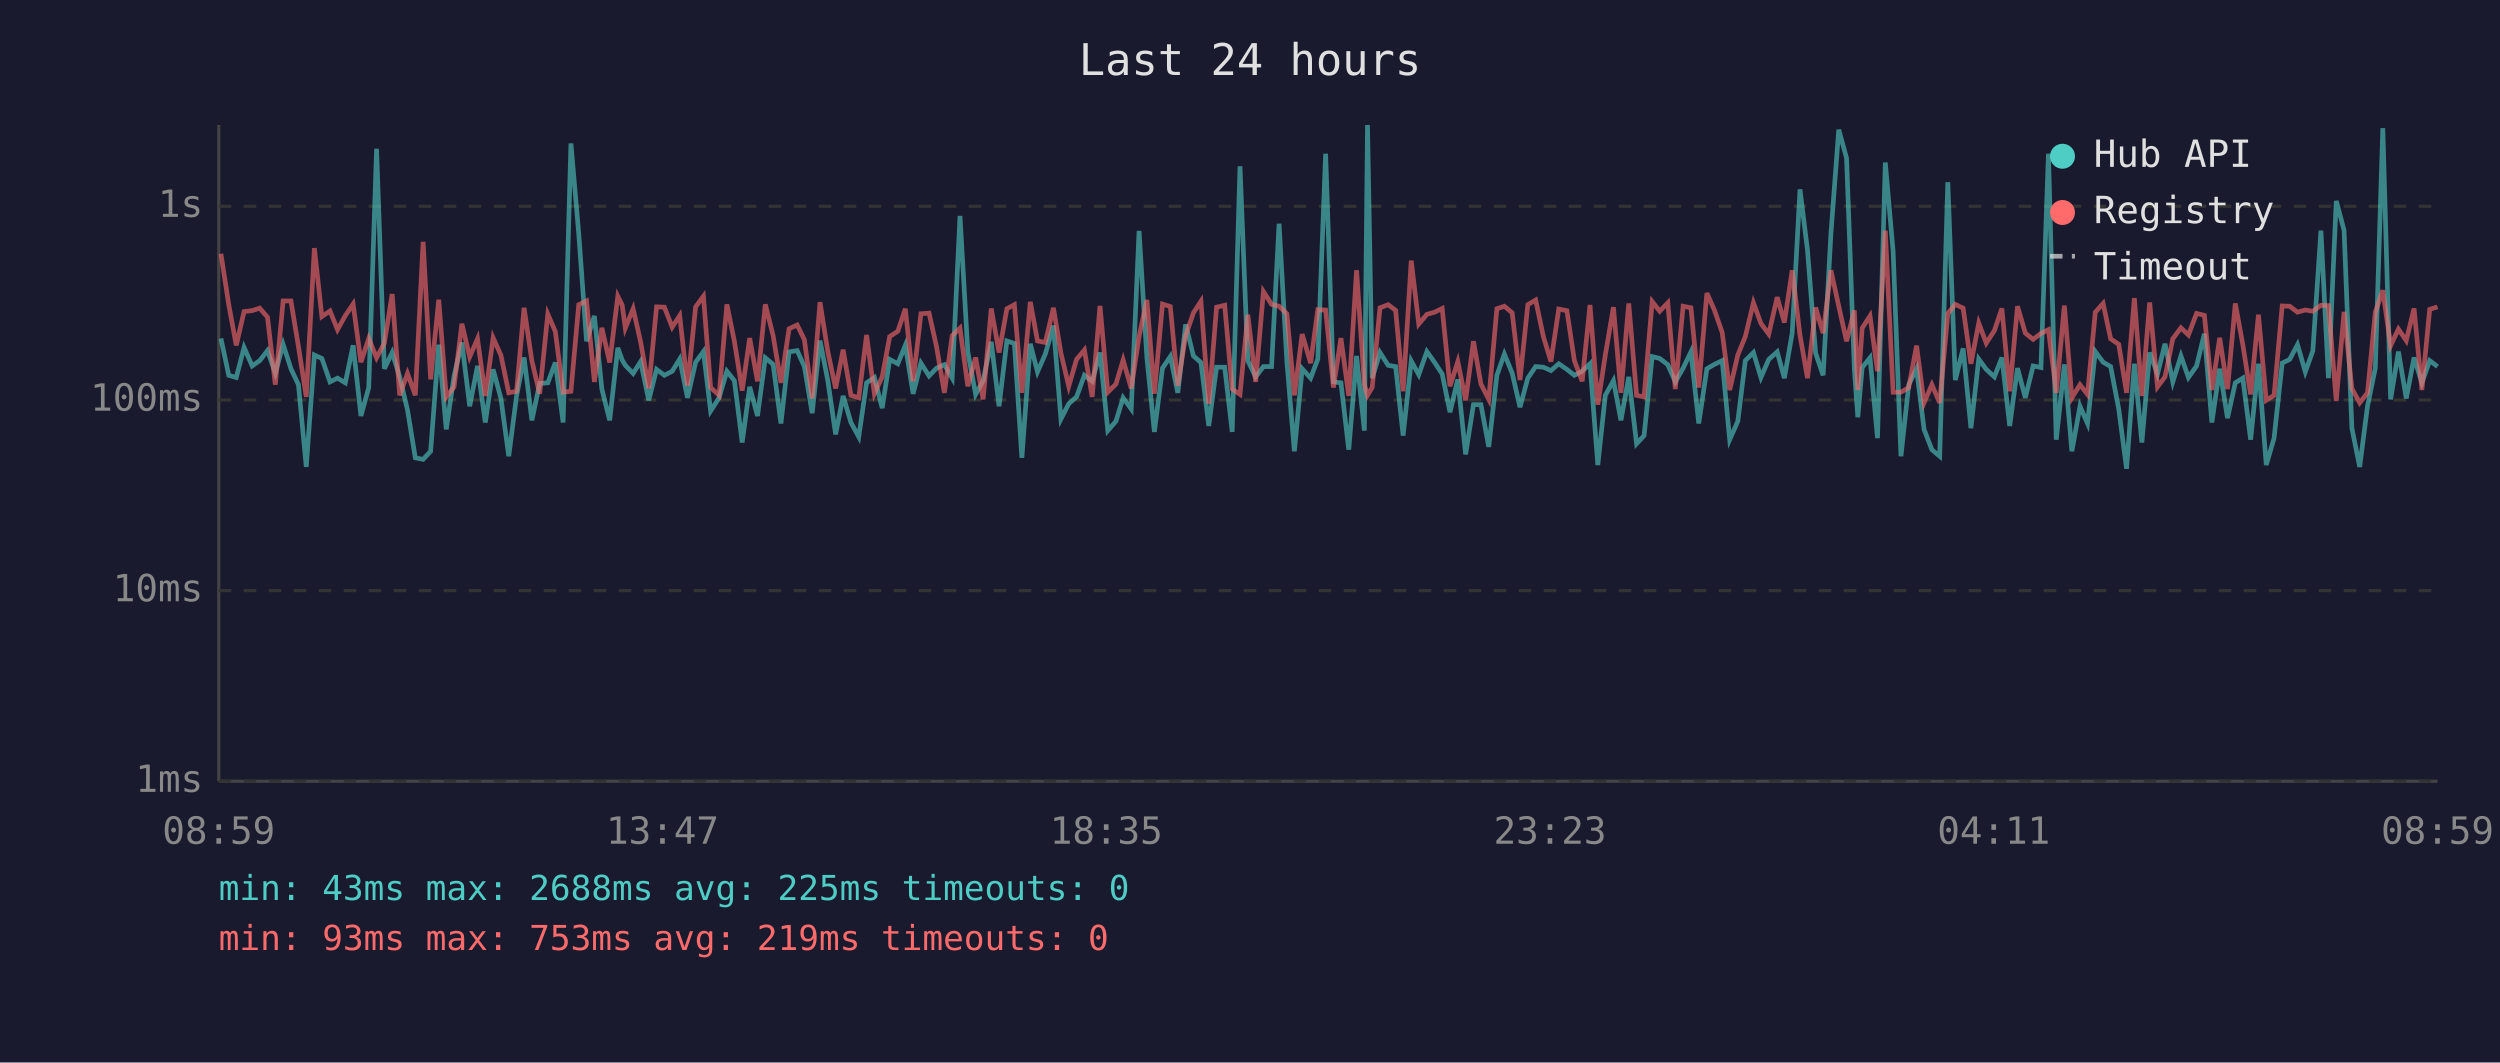
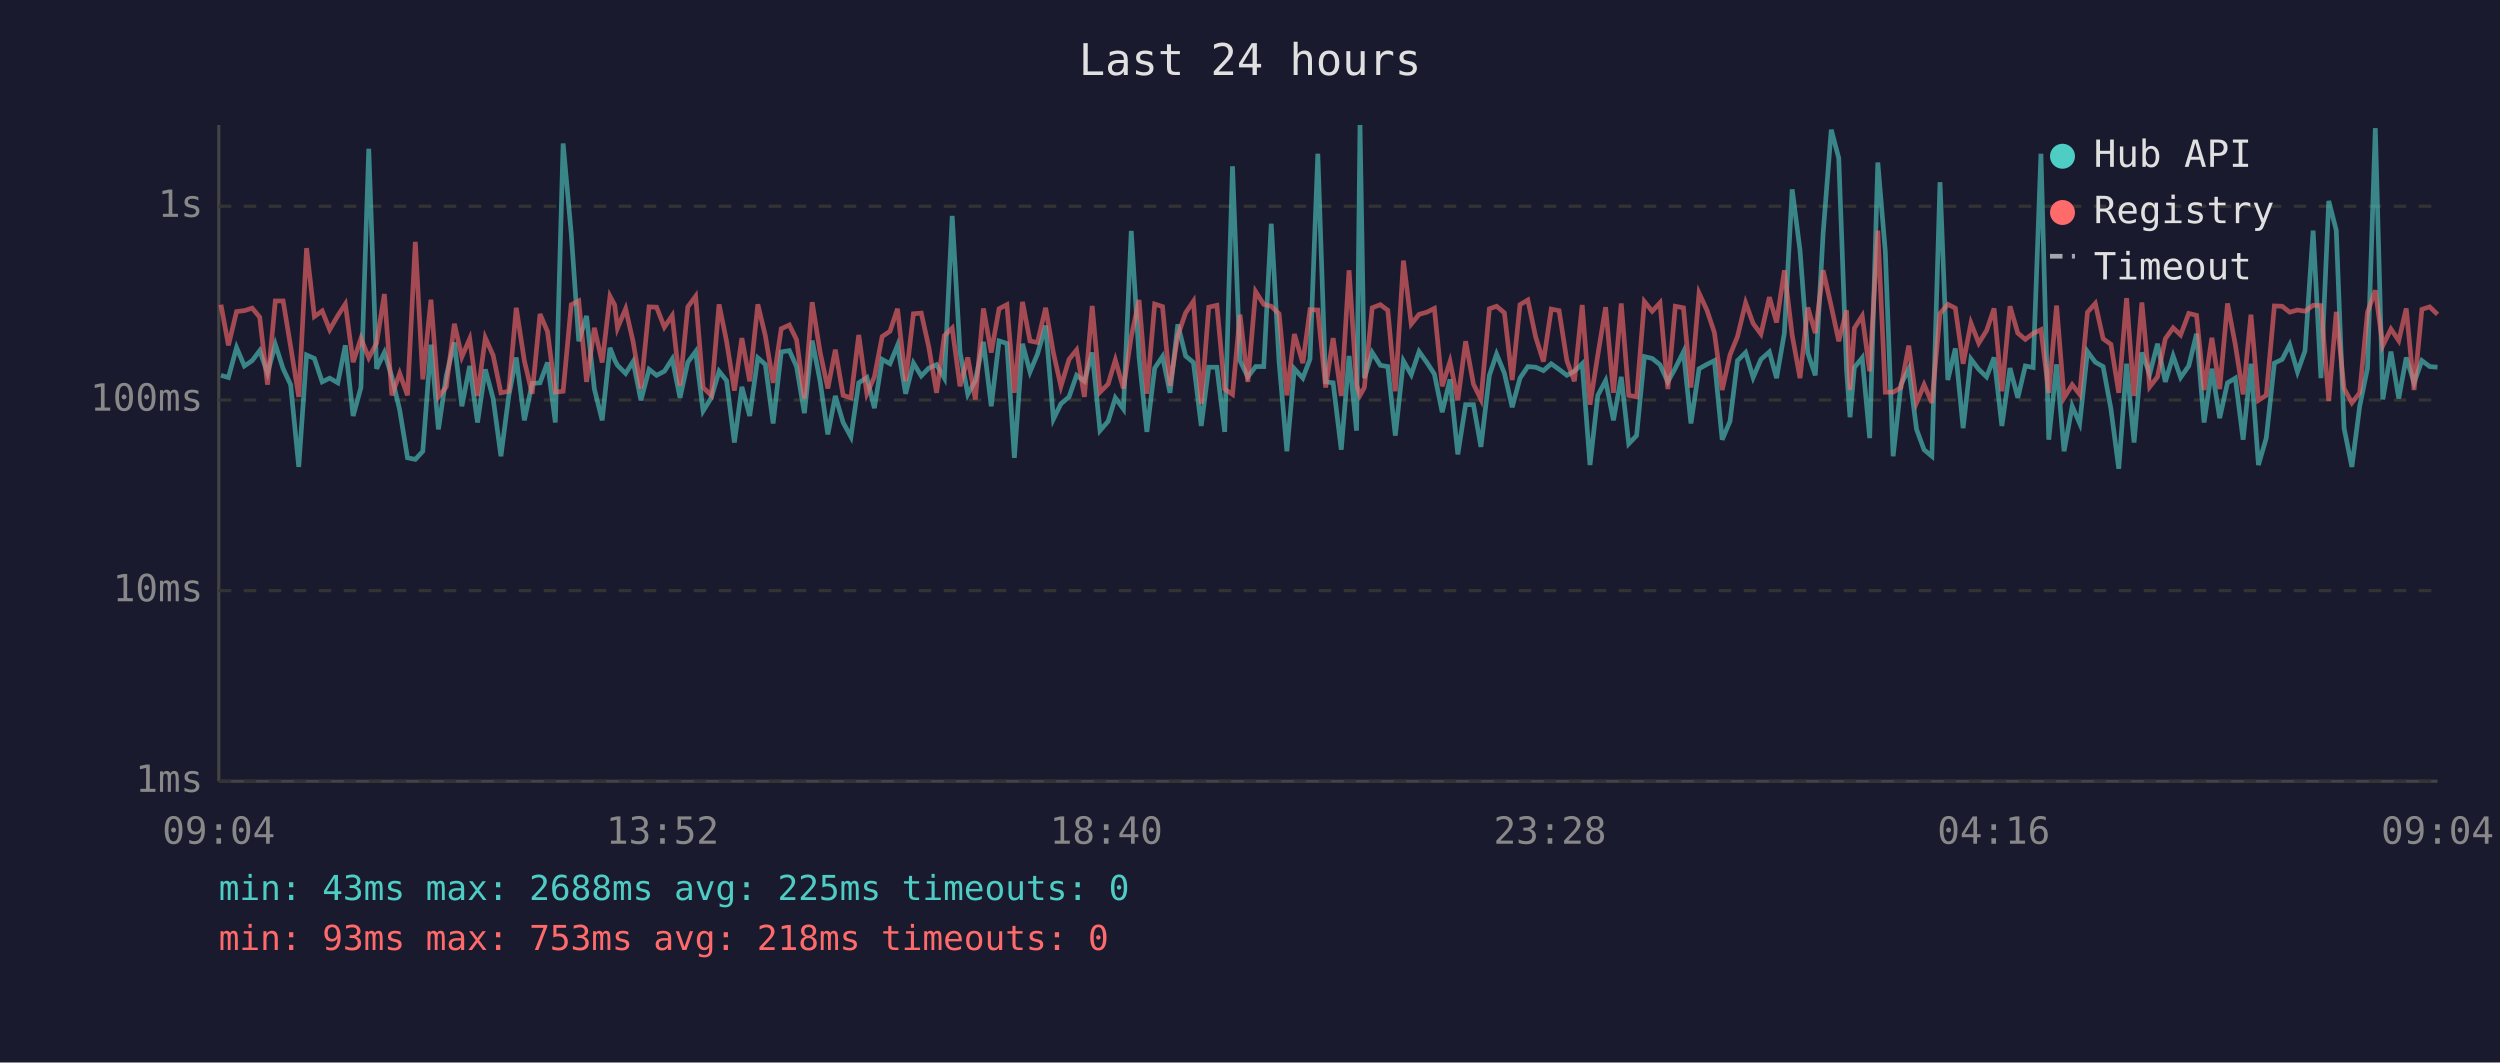
<svg xmlns="http://www.w3.org/2000/svg" viewBox="0 0 800 340" font-family="monospace" font-size="12">
  <rect width="800" height="340" fill="#1a1a2e" />
  <text x="400" y="24" fill="#e0e0e0" font-size="14" text-anchor="middle">Last 24 hours</text>
  <line x1="70" y1="40" x2="70" y2="250" stroke="#444" stroke-width="1" />
  <line x1="70" y1="250" x2="780" y2="250" stroke="#444" stroke-width="1" />
  <line x1="70" y1="250" x2="780" y2="250" stroke="#333" stroke-width="1" stroke-dasharray="4" />
  <text x="65" y="250" fill="#888" text-anchor="end" dominant-baseline="middle">1ms</text>
  <line x1="70" y1="189" x2="780" y2="189" stroke="#333" stroke-width="1" stroke-dasharray="4" />
  <text x="65" y="189" fill="#888" text-anchor="end" dominant-baseline="middle">10ms</text>
  <line x1="70" y1="128" x2="780" y2="128" stroke="#333" stroke-width="1" stroke-dasharray="4" />
  <text x="65" y="128" fill="#888" text-anchor="end" dominant-baseline="middle">100ms</text>
  <line x1="70" y1="66" x2="780" y2="66" stroke="#333" stroke-width="1" stroke-dasharray="4" />
  <text x="65" y="66" fill="#888" text-anchor="end" dominant-baseline="middle">1s</text>
-   <text x="70" y="270" fill="#888" text-anchor="middle">08:59</text>
-   <text x="212" y="270" fill="#888" text-anchor="middle">13:47</text>
-   <text x="354" y="270" fill="#888" text-anchor="middle">18:35</text>
-   <text x="496" y="270" fill="#888" text-anchor="middle">23:23</text>
-   <text x="638" y="270" fill="#888" text-anchor="middle">04:11</text>
-   <text x="780" y="270" fill="#888" text-anchor="middle">08:59</text>
-   <polyline points="70.7,108.3 73.2,120.1 75.6,120.8 78.1,111.2 80.7,117.1 83.1,115.4 85.6,112.2 88.1,119.4 90.6,110.2 93.1,118.0 95.5,123.1 98.0,149.4 100.6,113.6 103.0,114.7 105.6,122.2 108.0,121.0 110.5,122.5 113.0,110.5 115.5,133.1 118.0,124.0 120.5,47.6 123.0,118.0 125.5,112.8 127.9,120.6 130.4,131.2 132.9,146.5 135.4,147.0 137.8,144.4 140.4,110.3 142.8,137.4 145.3,120.3 147.8,109.6 150.3,130.0 152.8,117.1 155.3,135.2 157.8,118.2 160.3,127.5 162.8,146.0 165.3,126.7 167.7,114.4 170.2,134.5 172.7,122.7 175.3,122.5 177.7,116.0 180.2,135.2 182.7,45.9 185.2,74.8 187.7,109.2 190.2,101.1 192.6,124.5 195.1,134.5 197.7,111.3 199.1,115.2 200.1,116.9 202.6,119.5 205.0,115.7 207.6,128.1 210.1,118.2 212.6,120.1 215.1,118.8 217.5,114.9 220.0,127.3 222.6,115.9 225.1,112.5 227.4,131.5 230.1,127.3 232.6,118.8 235.0,121.8 237.5,141.6 239.9,123.8 242.4,133.1 244.9,114.5 247.4,116.6 249.9,135.5 252.5,112.6 255.1,112.2 257.4,117.3 259.9,132.2 262.4,109.0 264.9,121.8 267.4,139.0 269.8,126.7 272.3,135.2 274.8,139.8 277.3,122.5 279.8,120.8 282.3,130.6 284.7,115.0 287.3,116.4 289.7,110.5 292.2,126.0 294.7,116.2 297.3,120.3 299.7,117.8 302.2,116.7 304.7,121.0 307.2,69.1 309.7,112.6 312.2,126.2 314.6,121.8 317.2,109.4 319.7,130.0 322.2,109.1 324.6,109.9 327.0,146.5 329.7,110.0 332.0,119.0 334.5,113.3 337.1,104.2 339.5,134.1 342.0,129.2 344.5,127.0 347.0,120.1 349.5,122.0 352.0,112.8 354.5,137.8 357.1,134.8 359.4,127.3 362.0,130.9 364.5,73.9 367.0,114.4 369.4,138.2 372.0,117.8 374.5,114.1 376.9,125.7 379.4,103.8 381.9,113.9 384.3,116.0 386.8,136.3 389.3,117.5 391.9,117.5 394.3,138.2 396.8,53.2 399.3,115.4 401.8,120.6 404.3,117.3 406.9,117.3 409.3,71.6 411.8,115.7 414.2,144.4 416.7,118.0 419.4,121.0 421.7,114.9 424.2,49.2 426.7,122.2 429.1,122.5 431.6,143.9 434.1,113.9 436.6,137.8 437.6,40.0 439.1,121.0 441.6,112.8 444.2,116.9 446.6,117.3 449.0,139.4 451.6,115.5 454.0,119.9 456.6,112.5 459.1,116.0 461.5,119.7 464.0,131.9 466.5,121.4 469.0,145.4 471.5,129.5 473.9,129.5 476.4,143.0 479.0,120.1 481.4,113.3 483.9,119.4 486.4,130.3 488.9,121.0 491.4,117.3 493.9,117.5 496.3,118.6 498.8,116.4 501.4,118.2 503.8,120.1 506.3,118.8 508.8,116.4 511.3,148.8 513.7,126.5 516.3,121.8 518.7,134.5 521.2,120.6 523.7,142.0 526.1,139.4 528.7,114.1 531.1,114.7 533.7,116.7 536.1,122.2 538.6,117.8 541.1,112.6 543.6,135.5 546.2,118.0 548.6,116.6 551.1,115.4 553.5,140.7 556.1,134.8 558.5,115.4 561.1,112.8 563.5,120.8 566.0,115.0 568.7,112.6 571.0,121.0 573.5,106.6 576.0,60.6 578.4,80.1 581.0,113.0 583.4,120.1 585.9,74.7 588.4,41.5 590.9,50.6 593.4,118.4 594.5,133.5 595.9,117.6 598.4,114.5 600.8,140.2 603.3,52.0 605.8,80.5 608.3,146.0 610.8,123.1 613.3,118.0 615.7,137.4 618.2,143.9 620.7,146.0 623.3,58.3 625.7,121.6 628.2,111.5 630.7,137.0 633.2,114.9 635.6,118.2 638.2,120.6 640.6,114.4 643.1,136.3 645.6,117.8 648.1,127.3 650.6,117.1 653.1,117.6 655.5,49.2 658.0,140.7 660.6,116.6 663.0,144.4 665.6,130.0 668.0,135.5 670.5,112.5 673.0,115.9 675.4,117.3 678.0,130.9 680.5,150.0 683.0,116.4 685.4,141.6 687.9,112.8 690.4,119.7 692.8,110.0 695.3,122.2 697.9,113.9 700.3,120.8 702.9,117.1 705.4,106.8 707.8,135.2 710.3,118.0 712.8,133.8 715.3,122.5 717.7,121.0 720.2,140.7 722.7,116.4 725.2,148.8 727.7,140.2 730.3,116.2 732.7,115.0 735.2,110.3 737.7,119.0 740.1,112.3 742.7,73.8 745.1,121.0 747.6,64.3 750.1,73.7 752.6,137.0 755.1,149.4 757.6,130.0 760.1,117.8 762.5,41.0 765.0,127.8 767.5,112.5 770.0,127.5 772.5,114.4 775.0,122.5 777.5,115.4 780.0,117.3" fill="none" stroke="#4ecdc4" stroke-width="1.5" opacity="0.6" />
-   <polyline points="70.7,81.2 73.2,97.5 75.6,110.5 78.1,99.7 80.7,99.4 83.1,98.6 85.6,101.5 88.1,123.1 90.6,96.3 93.1,96.3 95.5,110.9 98.0,127.0 100.6,79.4 103.0,101.3 105.6,99.5 108.0,105.5 110.5,101.0 113.0,97.3 115.5,115.9 118.0,108.3 120.5,114.5 123.0,109.8 125.5,94.1 127.9,126.5 130.4,119.5 132.9,126.5 135.4,77.4 137.8,121.4 140.4,95.9 142.8,127.0 145.3,123.8 147.8,103.6 150.3,114.2 152.8,108.4 155.3,126.7 157.8,108.1 160.3,113.7 162.8,125.7 165.3,125.2 167.7,98.5 170.2,115.5 172.7,126.0 175.3,100.5 177.7,106.1 180.2,125.5 182.7,125.2 185.2,97.5 187.7,96.3 190.2,122.2 192.6,104.9 195.1,116.0 197.7,94.8 199.1,97.6 200.1,105.0 202.6,98.8 205.0,109.4 207.6,124.3 210.1,98.2 212.6,98.3 215.1,104.7 217.5,101.0 220.0,123.4 222.6,98.2 225.1,94.8 227.4,124.0 230.1,126.5 232.6,97.4 235.0,109.2 237.5,125.0 239.9,108.2 242.4,122.0 244.9,97.4 247.4,107.4 249.9,122.5 252.5,105.2 255.1,104.0 257.4,108.7 259.9,127.5 262.4,96.7 264.9,112.5 267.4,124.3 269.8,111.9 272.3,126.5 274.8,127.3 277.3,107.2 279.8,126.0 282.3,120.6 284.7,107.7 287.3,106.0 289.7,98.8 292.2,122.0 294.7,100.4 297.3,100.2 299.7,111.0 302.2,125.7 304.7,107.4 307.2,105.0 309.7,123.6 312.2,114.4 314.6,127.8 317.2,98.7 319.7,112.8 322.2,98.8 324.6,97.5 327.0,125.7 329.7,96.6 332.0,109.1 334.5,109.6 337.1,98.5 339.5,113.0 342.0,123.6 344.5,115.0 347.0,112.0 349.5,127.0 352.0,97.9 354.5,125.5 357.1,122.9 359.4,115.2 362.0,124.3 364.5,107.7 367.0,96.0 369.4,126.0 372.0,97.3 374.5,98.1 376.9,123.4 379.4,107.4 381.9,100.1 384.3,96.4 386.8,129.2 389.3,98.3 391.9,97.7 394.3,124.5 396.8,126.2 399.3,100.7 401.8,122.2 404.3,93.3 406.9,97.4 409.3,98.0 411.8,100.4 414.2,126.5 416.7,106.9 419.4,116.2 421.7,99.1 424.2,99.2 426.7,124.0 429.1,108.2 431.6,126.7 434.1,86.5 436.6,123.1 437.6,126.5 439.1,124.0 441.6,98.5 444.2,97.5 446.6,99.3 449.0,125.2 451.6,83.4 454.0,103.7 456.6,100.6 459.1,99.9 461.5,98.7 464.0,123.6 466.5,115.7 469.0,128.1 471.5,109.2 473.9,122.9 476.4,127.8 479.0,98.8 481.4,98.0 483.9,100.1 486.4,121.6 488.9,97.5 491.4,96.0 493.9,107.8 496.3,115.7 498.8,98.9 501.4,99.4 503.8,115.4 506.3,122.0 508.8,97.6 511.3,129.5 513.7,113.6 516.3,98.3 518.7,125.7 521.2,97.1 523.7,126.5 526.1,127.0 528.7,96.5 531.1,99.6 533.7,96.9 536.1,124.5 538.6,98.0 541.1,98.5 543.6,124.0 546.2,93.8 548.6,99.2 551.1,106.4 553.5,124.8 556.1,113.6 558.5,107.7 561.1,96.9 563.5,103.5 566.0,106.9 568.7,95.1 571.0,103.2 573.5,86.5 576.0,107.3 578.4,121.0 581.0,98.4 583.4,106.6 585.9,86.5 588.4,98.0 590.9,109.2 593.4,99.3 594.5,124.8 595.9,105.0 598.4,101.1 600.8,118.8 603.3,73.8 605.8,125.5 608.3,125.5 610.8,124.0 613.3,110.6 615.7,128.9 618.2,123.1 620.7,128.9 623.3,100.3 625.7,97.4 628.2,98.6 630.7,116.4 633.2,103.4 635.6,109.8 638.2,105.8 640.6,98.7 643.1,125.2 645.6,98.0 648.1,106.6 650.6,108.6 653.1,106.7 655.5,105.5 658.0,125.7 660.6,97.8 663.0,127.3 665.6,123.1 668.0,126.2 670.5,99.9 673.0,97.1 675.4,108.4 678.0,110.2 680.5,125.7 683.0,95.4 685.4,126.7 687.9,96.8 690.4,123.8 692.8,120.6 695.3,108.4 697.9,104.9 700.3,107.2 702.9,100.3 705.4,100.9 707.8,124.8 710.3,108.1 712.8,124.5 715.3,97.1 717.7,110.3 720.2,126.2 722.7,100.7 725.2,128.1 727.7,126.5 730.3,97.9 732.7,98.0 735.2,99.9 737.7,99.2 740.1,99.6 742.7,97.7 745.1,97.8 747.6,128.3 750.1,99.8 752.6,124.3 755.1,128.9 757.6,125.7 760.1,99.9 762.5,92.9 765.0,110.6 767.5,105.3 770.0,109.0 772.5,98.7 775.0,124.8 777.5,99.0 780.0,98.2" fill="none" stroke="#ff6b6b" stroke-width="1.5" opacity="0.6" />
+   <text x="70" y="270" fill="#888" text-anchor="middle">09:04</text>
+   <text x="212" y="270" fill="#888" text-anchor="middle">13:52</text>
+   <text x="354" y="270" fill="#888" text-anchor="middle">18:40</text>
+   <text x="496" y="270" fill="#888" text-anchor="middle">23:28</text>
+   <text x="638" y="270" fill="#888" text-anchor="middle">04:16</text>
+   <text x="780" y="270" fill="#888" text-anchor="middle">09:04</text>
+   <polyline points="70.7,120.1 73.1,120.8 75.7,111.2 78.2,117.1 80.7,115.4 83.1,112.2 85.6,119.4 88.1,110.2 90.6,118.0 93.0,123.1 95.6,149.4 98.1,113.6 100.6,114.7 103.1,122.2 105.5,121.0 108.1,122.5 110.5,110.5 113.0,133.1 115.5,124.0 118.0,47.6 120.5,118.0 123.0,112.8 125.4,120.6 127.9,131.2 130.4,146.5 132.9,147.0 135.3,144.4 137.9,110.3 140.3,137.4 142.8,120.3 145.4,109.6 147.8,130.0 150.3,117.1 152.8,135.2 155.3,118.2 157.8,127.5 160.3,146.0 162.8,126.7 165.2,114.4 167.8,134.5 170.3,122.7 172.8,122.5 175.2,116.0 177.7,135.2 180.2,45.9 182.8,74.8 185.2,109.2 187.7,101.1 190.2,124.5 192.7,134.5 195.2,111.3 196.7,115.2 197.6,116.9 200.2,119.5 202.6,115.7 205.1,128.1 207.7,118.2 210.1,120.1 212.6,118.8 215.1,114.9 217.6,127.3 220.1,115.9 222.6,112.5 225.0,131.5 227.6,127.3 230.1,118.8 232.5,121.8 235.0,141.6 237.4,123.8 239.9,133.1 242.5,114.5 244.9,116.6 247.4,135.5 250.0,112.6 252.6,112.2 254.9,117.3 257.4,132.2 259.9,109.0 262.4,121.8 264.9,139.0 267.3,126.7 269.8,135.2 272.3,139.8 274.8,122.5 277.4,120.8 279.8,130.6 282.3,115.0 284.8,116.4 287.2,110.5 289.8,126.0 292.3,116.2 294.8,120.3 297.2,117.8 299.7,116.7 302.2,121.0 304.7,69.1 307.2,112.6 309.7,126.2 312.1,121.8 314.7,109.4 317.2,130.0 319.7,109.1 322.2,109.9 324.6,146.5 327.2,110.0 329.6,119.0 332.0,113.3 334.6,104.2 337.1,134.1 339.5,129.2 342.1,127.0 344.5,120.1 347.0,122.0 349.5,112.8 352.0,137.8 354.6,134.8 356.9,127.3 359.5,130.9 362.0,73.9 364.5,114.4 367.0,138.2 369.5,117.8 372.0,114.1 374.4,125.7 376.9,103.8 379.4,113.9 381.9,116.0 384.4,136.3 386.8,117.5 389.4,117.5 391.9,138.2 394.4,53.2 396.8,115.4 399.3,120.6 401.8,117.3 404.4,117.3 406.8,71.6 409.3,115.7 411.8,144.4 414.2,118.0 416.9,121.0 419.2,114.9 421.7,49.2 424.2,122.2 426.6,122.5 429.2,143.9 431.7,113.9 434.1,137.8 435.2,40.0 436.6,121.0 439.1,112.8 441.7,116.9 444.1,117.3 446.5,139.4 449.1,115.5 451.6,119.9 454.1,112.5 456.6,116.0 459.0,119.7 461.5,131.9 464.0,121.4 466.5,145.4 469.0,129.5 471.5,129.5 473.9,143.0 476.6,120.1 478.9,113.3 481.4,119.4 483.9,130.3 486.4,121.0 488.9,117.3 491.4,117.5 493.9,118.6 496.4,116.4 498.9,118.2 501.4,120.1 503.8,118.8 506.3,116.4 508.8,148.8 511.3,126.5 513.8,121.8 516.3,134.5 518.8,120.6 521.2,142.0 523.7,139.4 526.2,114.1 528.7,114.7 531.2,116.7 533.7,122.2 536.1,117.8 538.7,112.6 541.1,135.5 543.7,118.0 546.2,116.6 548.6,115.4 551.1,140.7 553.6,134.8 556.0,115.4 558.6,112.8 561.0,120.8 563.5,115.0 566.2,112.6 568.5,121.0 571.0,106.6 573.5,60.6 576.0,80.1 578.5,113.0 580.9,120.1 583.4,74.7 586.0,41.5 588.4,50.6 590.9,118.4 592.0,133.5 593.4,117.6 595.9,114.5 598.3,140.2 600.9,52.0 603.3,80.5 605.8,146.0 608.3,123.1 610.8,118.0 613.3,137.4 615.7,143.9 618.2,146.0 620.8,58.3 623.3,121.6 625.7,111.5 628.2,137.0 630.7,114.9 633.2,118.2 635.7,120.6 638.1,114.4 640.6,136.3 643.2,117.8 645.7,127.3 648.1,117.1 650.6,117.6 653.1,49.2 655.6,140.7 658.1,116.6 660.5,144.4 663.1,130.0 665.5,135.5 668.0,112.5 670.5,115.9 673.0,117.3 675.5,130.9 678.0,150.0 680.5,116.4 682.9,141.6 685.4,112.8 687.9,119.7 690.4,110.0 692.9,122.2 695.4,113.9 697.8,120.8 700.4,117.1 702.9,106.8 705.3,135.2 707.8,118.0 710.3,133.8 712.8,122.5 715.3,121.0 717.8,140.7 720.3,116.4 722.7,148.8 725.2,140.2 727.8,116.2 730.3,115.0 732.7,110.3 735.2,119.0 737.6,112.3 740.2,73.8 742.7,121.0 745.2,64.3 747.6,73.7 750.1,137.0 752.6,149.4 755.1,130.0 757.6,117.8 760.1,41.0 762.5,127.8 765.1,112.5 767.6,127.5 770.0,114.4 772.5,122.5 775.0,115.4 777.5,117.3 780.0,117.5" fill="none" stroke="#4ecdc4" stroke-width="1.5" opacity="0.6" />
+   <polyline points="70.7,97.5 73.1,110.5 75.7,99.7 78.2,99.4 80.7,98.6 83.1,101.5 85.6,123.1 88.1,96.3 90.6,96.3 93.0,110.9 95.6,127.0 98.1,79.4 100.6,101.3 103.1,99.5 105.5,105.5 108.1,101.0 110.5,97.3 113.0,115.9 115.5,108.3 118.0,114.5 120.5,109.8 123.0,94.1 125.4,126.5 127.9,119.5 130.4,126.5 132.9,77.4 135.3,121.4 137.9,95.9 140.3,127.0 142.8,123.8 145.4,103.6 147.8,114.2 150.3,108.4 152.8,126.7 155.3,108.1 157.8,113.7 160.3,125.7 162.8,125.2 165.2,98.5 167.8,115.5 170.3,126.0 172.8,100.5 175.2,106.1 177.7,125.5 180.2,125.2 182.8,97.5 185.2,96.3 187.7,122.2 190.2,104.9 192.7,116.0 195.2,94.8 196.7,97.6 197.6,105.0 200.2,98.8 202.6,109.4 205.1,124.3 207.7,98.2 210.1,98.3 212.6,104.7 215.1,101.0 217.6,123.4 220.1,98.2 222.6,94.8 225.0,124.0 227.6,126.5 230.1,97.4 232.5,109.2 235.0,125.0 237.4,108.2 239.9,122.0 242.5,97.4 244.9,107.4 247.4,122.5 250.0,105.2 252.6,104.0 254.9,108.7 257.4,127.5 259.9,96.7 262.4,112.5 264.9,124.3 267.3,111.9 269.8,126.5 272.3,127.3 274.8,107.2 277.4,126.0 279.8,120.6 282.3,107.7 284.8,106.0 287.2,98.8 289.8,122.0 292.3,100.4 294.8,100.2 297.2,111.0 299.7,125.7 302.2,107.4 304.7,105.0 307.2,123.6 309.7,114.4 312.1,127.8 314.7,98.7 317.2,112.8 319.7,98.8 322.2,97.5 324.6,125.7 327.2,96.6 329.6,109.1 332.0,109.6 334.6,98.5 337.1,113.0 339.5,123.6 342.1,115.0 344.5,112.0 347.0,127.0 349.5,97.9 352.0,125.5 354.6,122.9 356.9,115.2 359.5,124.3 362.0,107.7 364.5,96.0 367.0,126.0 369.5,97.3 372.0,98.1 374.4,123.4 376.9,107.4 379.4,100.1 381.9,96.4 384.4,129.2 386.8,98.3 389.4,97.7 391.9,124.5 394.4,126.2 396.8,100.7 399.3,122.2 401.8,93.3 404.4,97.4 406.8,98.0 409.3,100.4 411.8,126.5 414.2,106.9 416.9,116.2 419.2,99.1 421.7,99.2 424.2,124.0 426.6,108.2 429.2,126.7 431.7,86.5 434.1,123.1 435.2,126.5 436.6,124.0 439.1,98.5 441.7,97.5 444.1,99.3 446.5,125.2 449.1,83.4 451.6,103.7 454.1,100.6 456.6,99.9 459.0,98.7 461.5,123.6 464.0,115.7 466.5,128.1 469.0,109.2 471.5,122.9 473.9,127.8 476.6,98.8 478.9,98.0 481.4,100.1 483.9,121.6 486.4,97.5 488.9,96.0 491.4,107.8 493.9,115.7 496.4,98.9 498.9,99.4 501.4,115.4 503.8,122.0 506.3,97.6 508.8,129.5 511.3,113.6 513.8,98.3 516.3,125.7 518.8,97.1 521.2,126.5 523.7,127.0 526.2,96.5 528.7,99.6 531.2,96.9 533.7,124.5 536.1,98.0 538.7,98.5 541.1,124.0 543.7,93.8 546.2,99.2 548.6,106.4 551.1,124.8 553.6,113.6 556.0,107.7 558.6,96.9 561.0,103.5 563.5,106.9 566.2,95.1 568.5,103.2 571.0,86.5 573.5,107.3 576.0,121.0 578.5,98.4 580.9,106.6 583.4,86.5 586.0,98.0 588.4,109.2 590.9,99.3 592.0,124.8 593.4,105.0 595.9,101.1 598.3,118.8 600.9,73.8 603.3,125.5 605.8,125.5 608.3,124.0 610.8,110.6 613.3,128.9 615.7,123.1 618.2,128.9 620.8,100.3 623.3,97.4 625.7,98.6 628.2,116.4 630.7,103.4 633.2,109.8 635.7,105.8 638.1,98.7 640.6,125.2 643.2,98.0 645.7,106.6 648.1,108.6 650.6,106.7 653.1,105.5 655.6,125.7 658.1,97.8 660.5,127.3 663.1,123.1 665.5,126.2 668.0,99.9 670.5,97.1 673.0,108.4 675.5,110.2 678.0,125.7 680.5,95.4 682.9,126.7 685.4,96.8 687.9,123.8 690.4,120.6 692.9,108.4 695.4,104.9 697.8,107.2 700.4,100.3 702.9,100.9 705.3,124.8 707.8,108.1 710.3,124.5 712.8,97.1 715.3,110.3 717.8,126.2 720.3,100.7 722.7,128.1 725.2,126.5 727.8,97.9 730.3,98.0 732.7,99.9 735.2,99.2 737.6,99.6 740.2,97.7 742.7,97.8 745.2,128.3 747.6,99.8 750.1,124.3 752.6,128.9 755.1,125.7 757.6,99.9 760.1,92.9 762.5,110.6 765.1,105.3 767.6,109.0 770.0,98.7 772.5,124.8 775.0,99.0 777.5,98.2 780.0,100.6" fill="none" stroke="#ff6b6b" stroke-width="1.5" opacity="0.6" />
  <circle cx="660" cy="50" r="4" fill="#4ecdc4" />
  <text x="670" y="50" fill="#e0e0e0" dominant-baseline="middle">Hub API</text>
  <circle cx="660" cy="68" r="4" fill="#ff6b6b" />
  <text x="670" y="68" fill="#e0e0e0" dominant-baseline="middle">Registry</text>
  <line x1="656" y1="82" x2="664" y2="82" stroke="#e0e0e0" stroke-width="1.5" stroke-dasharray="4,3" opacity="0.7" />
  <text x="670" y="86" fill="#e0e0e0" dominant-baseline="middle">Timeout</text>
  <text x="70" y="288" fill="#4ecdc4" font-size="11">min: 43ms  max: 2688ms  avg: 225ms  timeouts: 0</text>
-   <text x="70" y="304" fill="#ff6b6b" font-size="11">min: 93ms  max: 753ms  avg: 219ms  timeouts: 0</text>
+   <text x="70" y="304" fill="#ff6b6b" font-size="11">min: 93ms  max: 753ms  avg: 218ms  timeouts: 0</text>
</svg>
